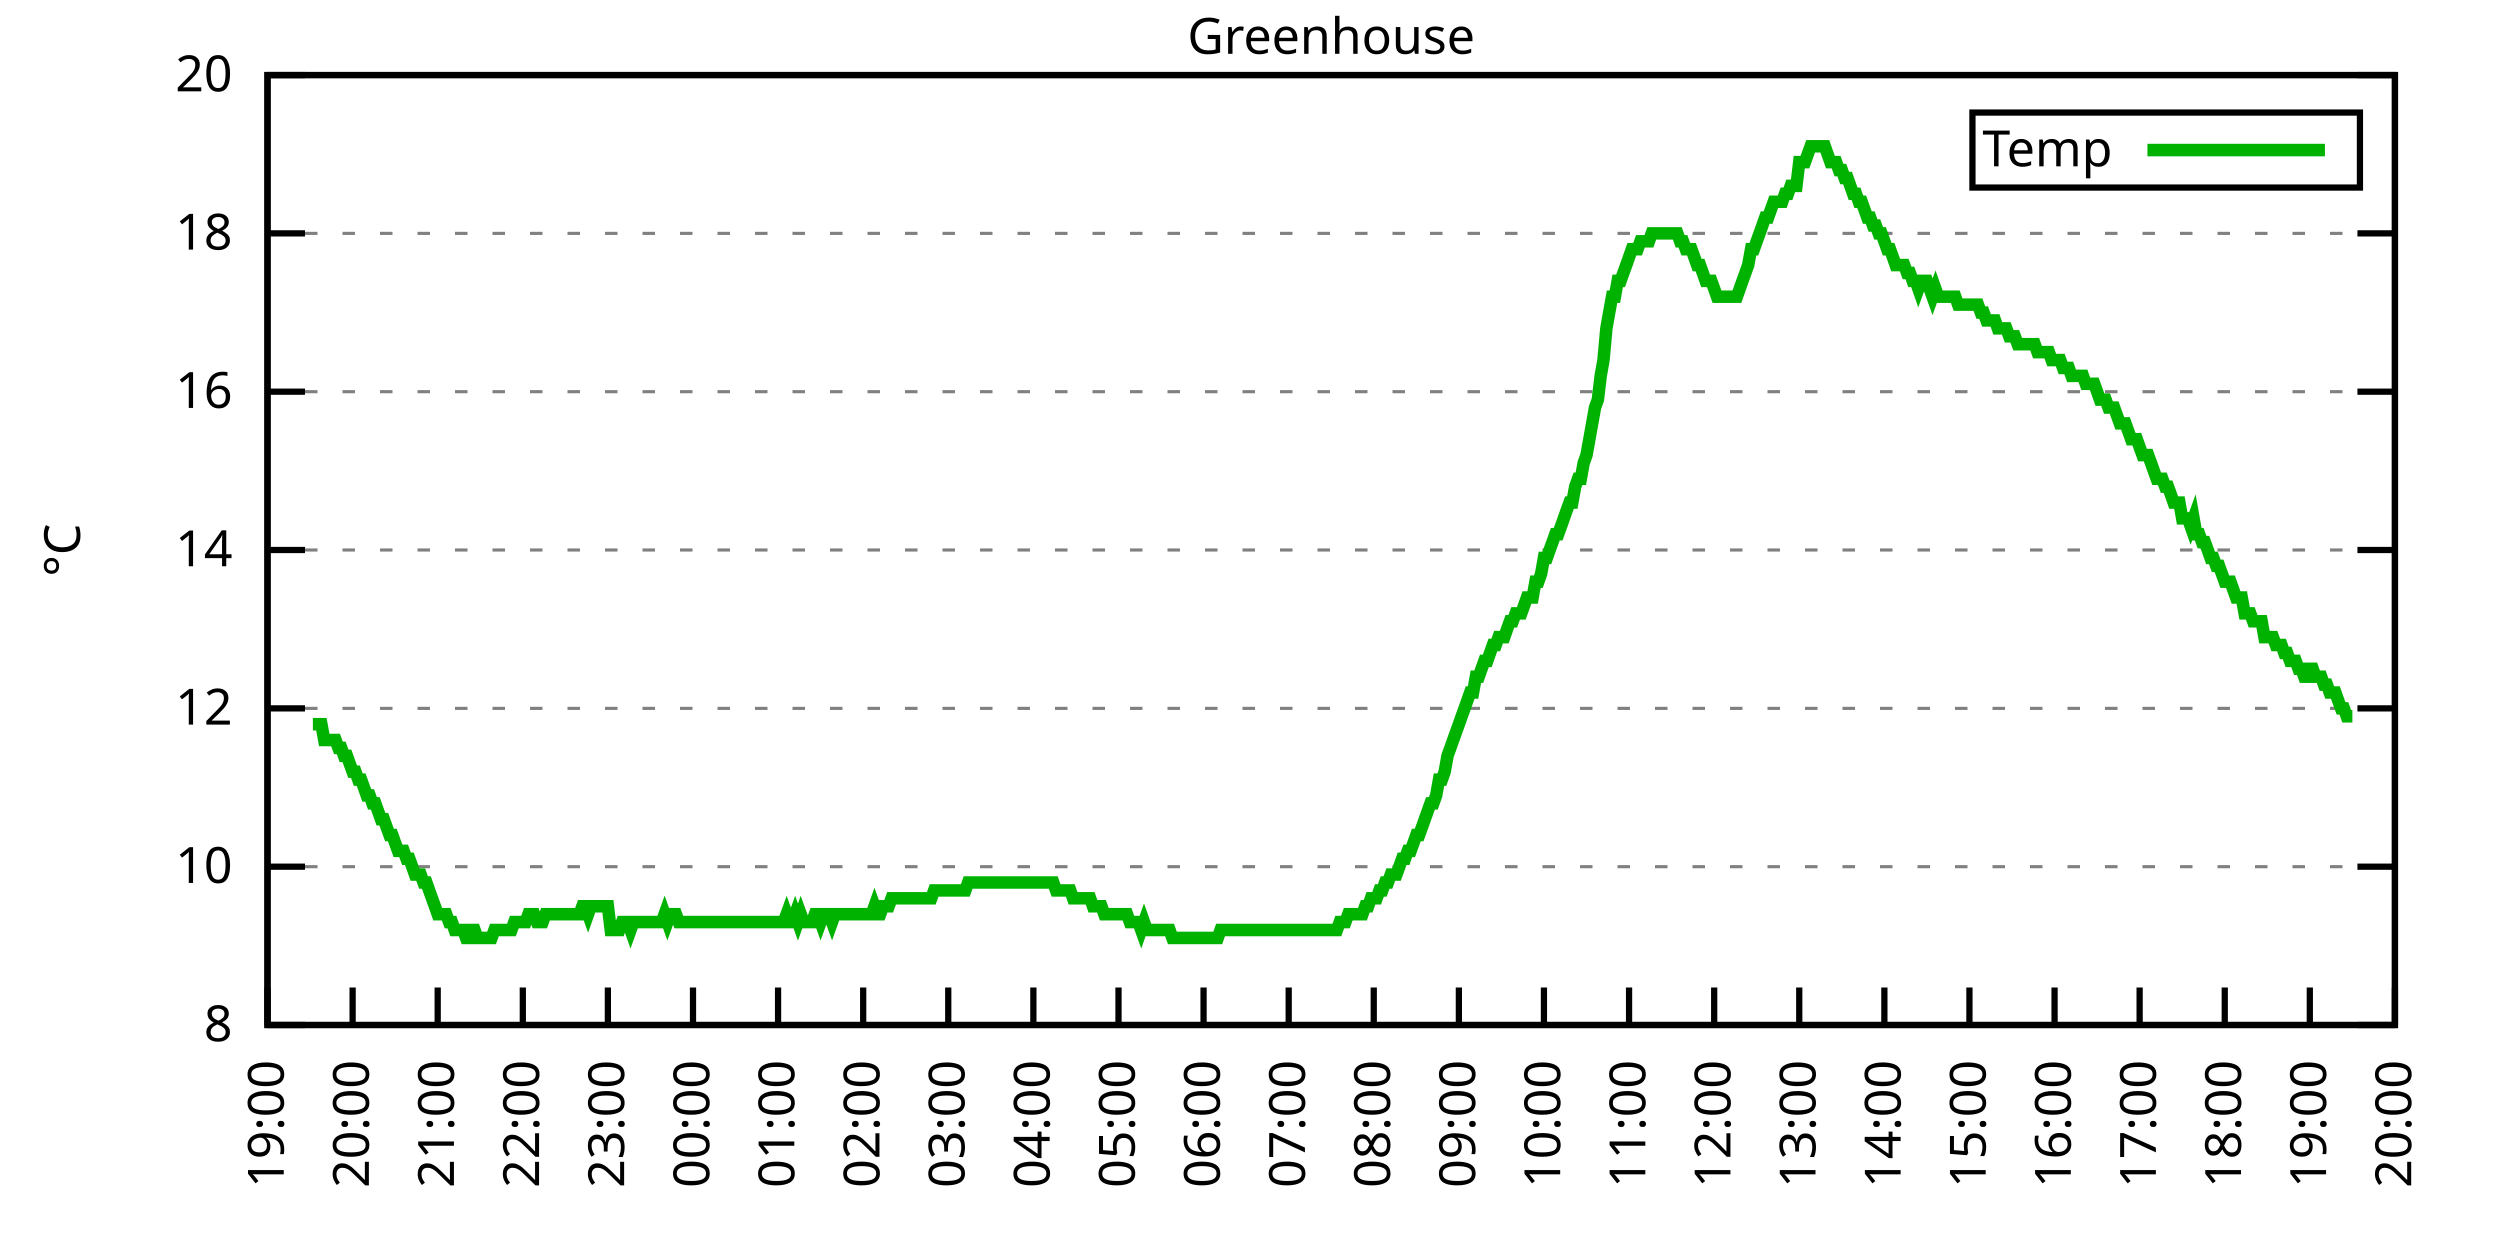
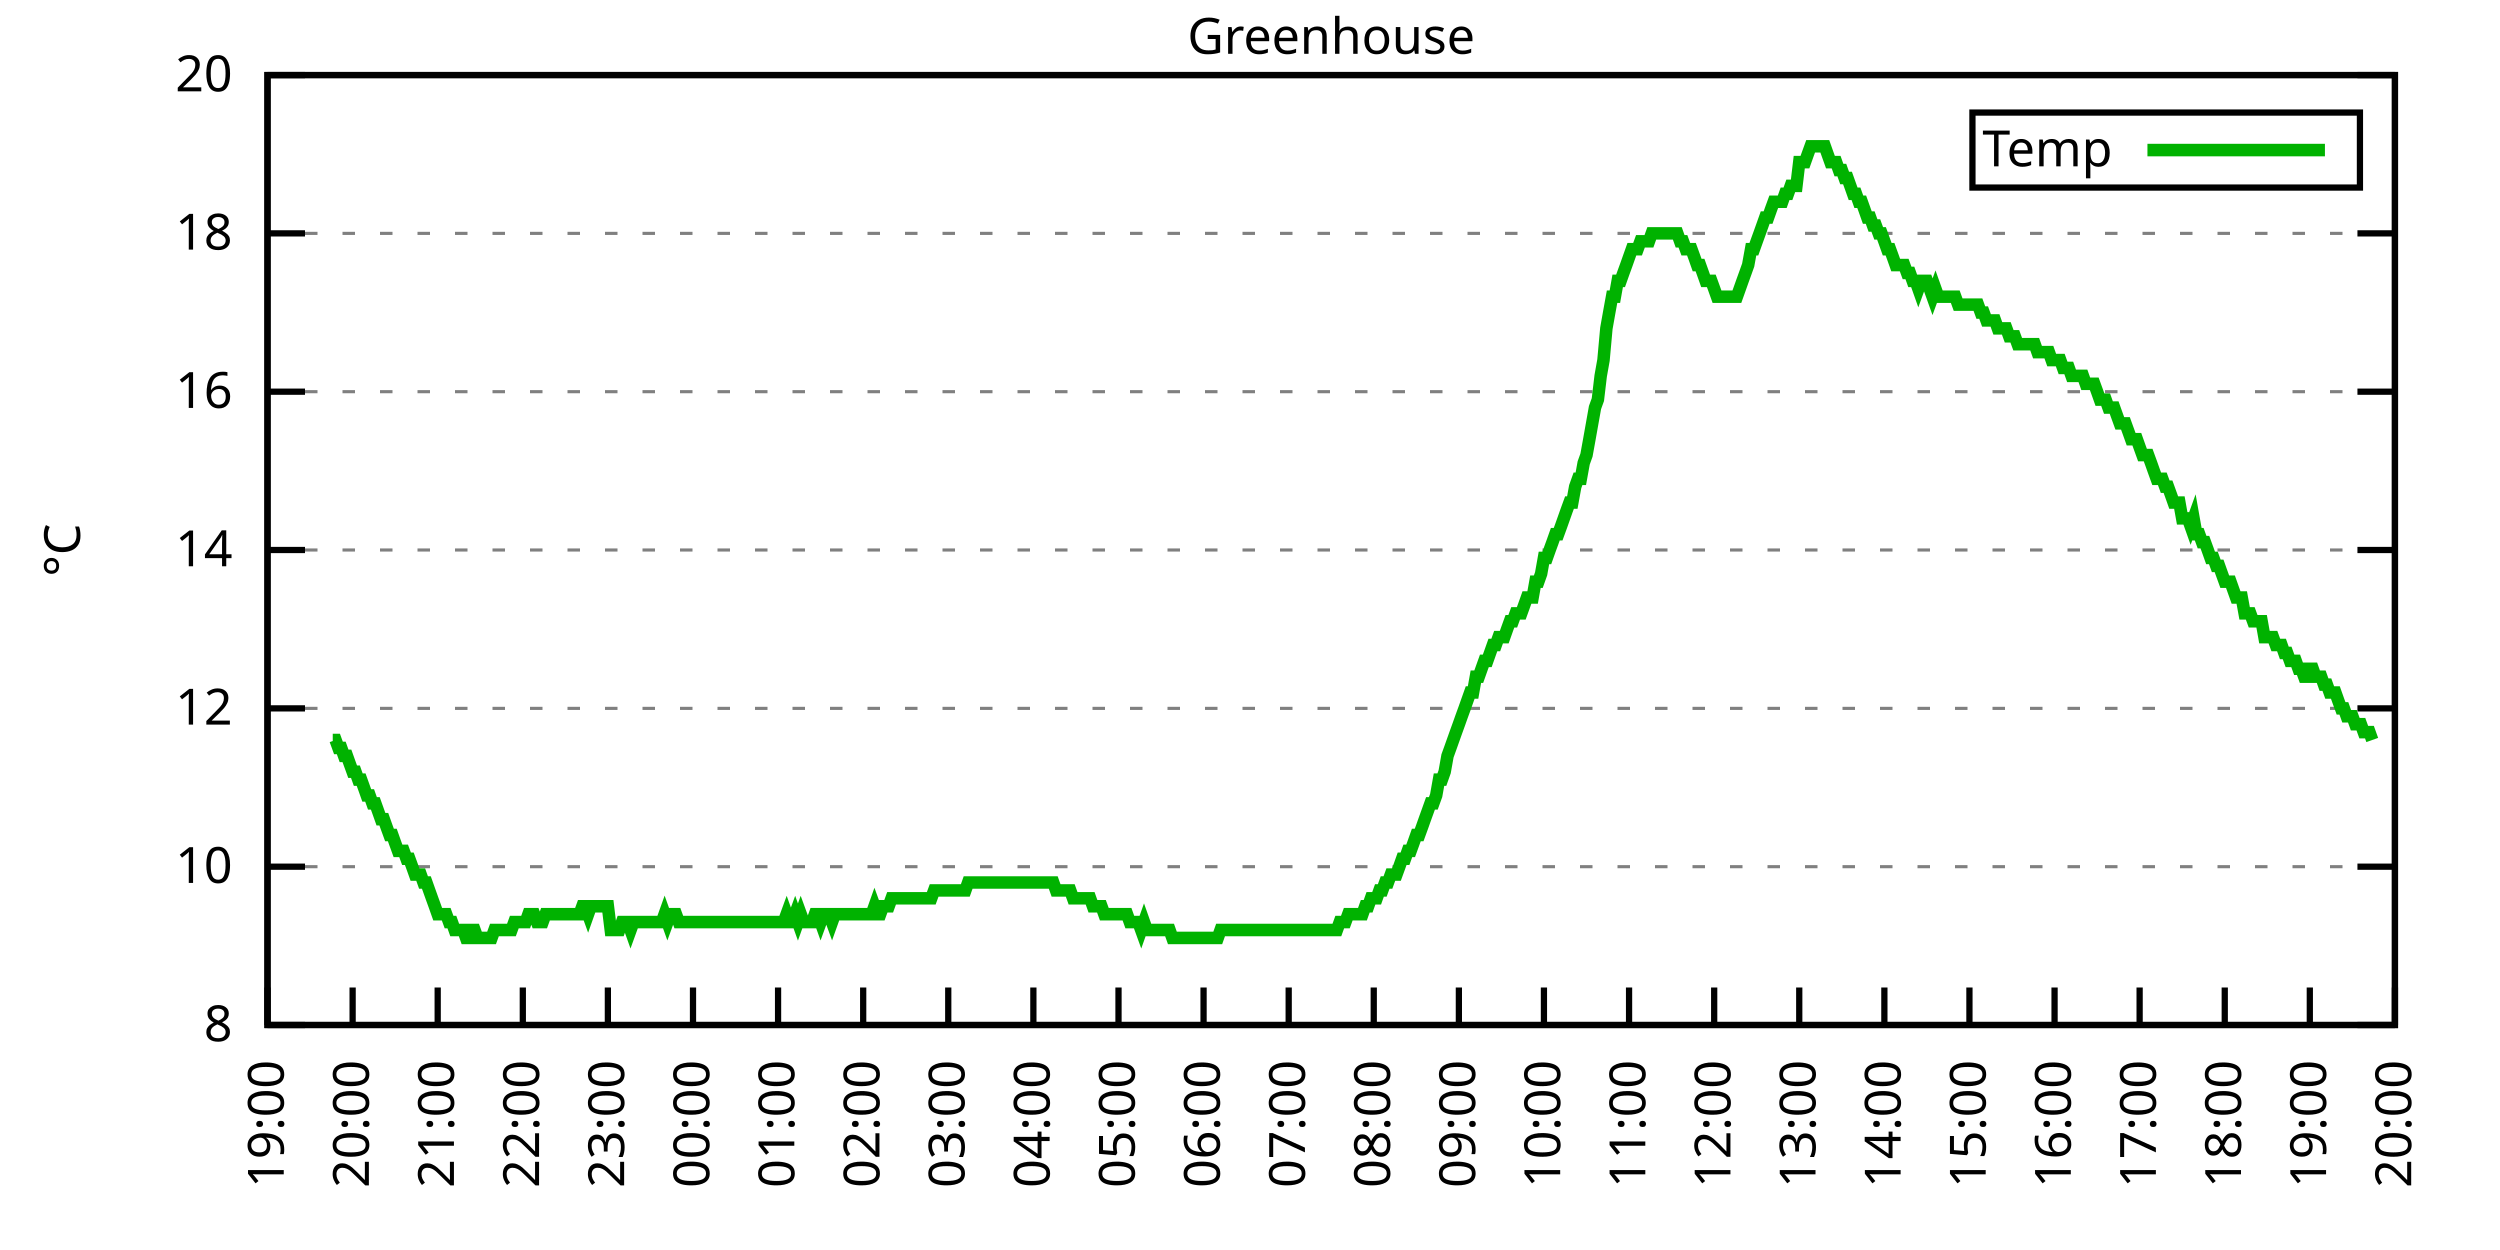
<svg xmlns="http://www.w3.org/2000/svg" xmlns:xlink="http://www.w3.org/1999/xlink" width="400" height="200" viewBox="0 0 400 200">
  <g id="gnuplot_canvas">
    <rect x="0" y="0" width="400" height="200" fill="none" />
    <defs>
      <circle id="gpDot" r="0.5" stroke-width="0.5" stroke="currentColor" />
      <path id="gpPt0" stroke-width="0.333" stroke="currentColor" d="M-1,0 h2 M0,-1 v2" />
      <path id="gpPt1" stroke-width="0.333" stroke="currentColor" d="M-1,-1 L1,1 M1,-1 L-1,1" />
      <path id="gpPt2" stroke-width="0.333" stroke="currentColor" d="M-1,0 L1,0 M0,-1 L0,1 M-1,-1 L1,1 M-1,1 L1,-1" />
      <rect id="gpPt3" stroke-width="0.333" stroke="currentColor" x="-1" y="-1" width="2" height="2" />
      <rect id="gpPt4" stroke-width="0.333" stroke="currentColor" fill="currentColor" x="-1" y="-1" width="2" height="2" />
      <circle id="gpPt5" stroke-width="0.333" stroke="currentColor" cx="0" cy="0" r="1" />
      <use xlink:href="#gpPt5" id="gpPt6" fill="currentColor" stroke="none" />
      <path id="gpPt7" stroke-width="0.333" stroke="currentColor" d="M0,-1.33 L-1.33,0.67 L1.33,0.67 z" />
      <use xlink:href="#gpPt7" id="gpPt8" fill="currentColor" stroke="none" />
      <use xlink:href="#gpPt7" id="gpPt9" stroke="currentColor" transform="rotate(180)" />
      <use xlink:href="#gpPt9" id="gpPt10" fill="currentColor" stroke="none" />
      <use xlink:href="#gpPt3" id="gpPt11" stroke="currentColor" transform="rotate(45)" />
      <use xlink:href="#gpPt11" id="gpPt12" fill="currentColor" stroke="none" />
      <path id="gpPt13" stroke-width="0.333" stroke="currentColor" d="M0,1.330 L1.265,0.411 L0.782,-1.067 L-0.782,-1.076 L-1.265,0.411 z" />
      <use xlink:href="#gpPt13" id="gpPt14" fill="currentColor" stroke="none" />
      <filter id="textbox" filterUnits="objectBoundingBox" x="0" y="0" height="1" width="1">
        <feFlood flood-color="white" flood-opacity="1" result="bgnd" />
        <feComposite in="SourceGraphic" in2="bgnd" operator="atop" />
      </filter>
      <filter id="greybox" filterUnits="objectBoundingBox" x="0" y="0" height="1" width="1">
        <feFlood flood-color="lightgrey" flood-opacity="1" result="grey" />
        <feComposite in="SourceGraphic" in2="grey" operator="atop" />
      </filter>
    </defs>
    <g fill="none" color="white" stroke="currentColor" stroke-width="1.00" stroke-linecap="butt" stroke-linejoin="miter">
</g>
    <g fill="none" color="black" stroke="currentColor" stroke-width="1.00" stroke-linecap="butt" stroke-linejoin="miter">
      <g stroke="none" shape-rendering="crispEdges">
        <polygon fill="rgb(255, 255, 255)" points="42.80,164.00 383.18,164.00 383.18,12.02 42.80,12.02 " />
      </g>
    </g>
    <g fill="none" color="black" stroke="currentColor" stroke-width="1.00" stroke-linecap="butt" stroke-linejoin="miter">
</g>
    <g fill="none" color="black" stroke="black" stroke-width="0.50" stroke-linecap="butt" stroke-linejoin="miter">
</g>
    <g fill="none" color="gray" stroke="currentColor" stroke-width="0.50" stroke-linecap="butt" stroke-linejoin="miter">
      <path stroke="gray" stroke-dasharray="2,4" class="gridline" d="M42.80,164.00 L383.19,164.00  " />
    </g>
    <g fill="none" color="gray" stroke="gray" stroke-width="1.00" stroke-linecap="butt" stroke-linejoin="miter">
</g>
    <g fill="none" color="black" stroke="currentColor" stroke-width="1.00" stroke-linecap="butt" stroke-linejoin="miter">
      <path stroke="black" d="M42.80,164.00 L48.80,164.00 M383.19,164.00 L377.19,164.00  " />
      <g transform="translate(37.20,166.60)" stroke="none" fill="black" font-family="Sans" font-size="8.00" text-anchor="end">
        <text>
          <tspan font-family="Sans"> 8</tspan>
        </text>
      </g>
    </g>
    <g fill="none" color="black" stroke="currentColor" stroke-width="1.00" stroke-linecap="butt" stroke-linejoin="miter">
</g>
    <g fill="none" color="black" stroke="black" stroke-width="0.50" stroke-linecap="butt" stroke-linejoin="miter">
</g>
    <g fill="none" color="gray" stroke="currentColor" stroke-width="0.50" stroke-linecap="butt" stroke-linejoin="miter">
      <path stroke="gray" stroke-dasharray="2,4" class="gridline" d="M42.80,138.67 L383.19,138.67  " />
    </g>
    <g fill="none" color="gray" stroke="gray" stroke-width="1.00" stroke-linecap="butt" stroke-linejoin="miter">
</g>
    <g fill="none" color="black" stroke="currentColor" stroke-width="1.00" stroke-linecap="butt" stroke-linejoin="miter">
      <path stroke="black" d="M42.80,138.67 L48.80,138.67 M383.19,138.67 L377.19,138.67  " />
      <g transform="translate(37.20,141.27)" stroke="none" fill="black" font-family="Sans" font-size="8.00" text-anchor="end">
        <text>
          <tspan font-family="Sans"> 10</tspan>
        </text>
      </g>
    </g>
    <g fill="none" color="black" stroke="currentColor" stroke-width="1.00" stroke-linecap="butt" stroke-linejoin="miter">
</g>
    <g fill="none" color="black" stroke="black" stroke-width="0.50" stroke-linecap="butt" stroke-linejoin="miter">
</g>
    <g fill="none" color="gray" stroke="currentColor" stroke-width="0.50" stroke-linecap="butt" stroke-linejoin="miter">
      <path stroke="gray" stroke-dasharray="2,4" class="gridline" d="M42.80,113.34 L383.19,113.34  " />
    </g>
    <g fill="none" color="gray" stroke="gray" stroke-width="1.00" stroke-linecap="butt" stroke-linejoin="miter">
</g>
    <g fill="none" color="black" stroke="currentColor" stroke-width="1.00" stroke-linecap="butt" stroke-linejoin="miter">
      <path stroke="black" d="M42.80,113.34 L48.80,113.34 M383.19,113.34 L377.19,113.34  " />
      <g transform="translate(37.20,115.94)" stroke="none" fill="black" font-family="Sans" font-size="8.00" text-anchor="end">
        <text>
          <tspan font-family="Sans"> 12</tspan>
        </text>
      </g>
    </g>
    <g fill="none" color="black" stroke="currentColor" stroke-width="1.00" stroke-linecap="butt" stroke-linejoin="miter">
</g>
    <g fill="none" color="black" stroke="black" stroke-width="0.50" stroke-linecap="butt" stroke-linejoin="miter">
</g>
    <g fill="none" color="gray" stroke="currentColor" stroke-width="0.50" stroke-linecap="butt" stroke-linejoin="miter">
      <path stroke="gray" stroke-dasharray="2,4" class="gridline" d="M42.80,88.00 L383.19,88.00  " />
    </g>
    <g fill="none" color="gray" stroke="gray" stroke-width="1.00" stroke-linecap="butt" stroke-linejoin="miter">
</g>
    <g fill="none" color="black" stroke="currentColor" stroke-width="1.00" stroke-linecap="butt" stroke-linejoin="miter">
      <path stroke="black" d="M42.80,88.00 L48.80,88.00 M383.19,88.00 L377.19,88.00  " />
      <g transform="translate(37.20,90.60)" stroke="none" fill="black" font-family="Sans" font-size="8.00" text-anchor="end">
        <text>
          <tspan font-family="Sans"> 14</tspan>
        </text>
      </g>
    </g>
    <g fill="none" color="black" stroke="currentColor" stroke-width="1.00" stroke-linecap="butt" stroke-linejoin="miter">
</g>
    <g fill="none" color="black" stroke="black" stroke-width="0.50" stroke-linecap="butt" stroke-linejoin="miter">
</g>
    <g fill="none" color="gray" stroke="currentColor" stroke-width="0.50" stroke-linecap="butt" stroke-linejoin="miter">
      <path stroke="gray" stroke-dasharray="2,4" class="gridline" d="M42.80,62.67 L383.19,62.67  " />
    </g>
    <g fill="none" color="gray" stroke="gray" stroke-width="1.00" stroke-linecap="butt" stroke-linejoin="miter">
</g>
    <g fill="none" color="black" stroke="currentColor" stroke-width="1.00" stroke-linecap="butt" stroke-linejoin="miter">
      <path stroke="black" d="M42.80,62.67 L48.80,62.67 M383.19,62.67 L377.19,62.67  " />
      <g transform="translate(37.20,65.27)" stroke="none" fill="black" font-family="Sans" font-size="8.00" text-anchor="end">
        <text>
          <tspan font-family="Sans"> 16</tspan>
        </text>
      </g>
    </g>
    <g fill="none" color="black" stroke="currentColor" stroke-width="1.00" stroke-linecap="butt" stroke-linejoin="miter">
</g>
    <g fill="none" color="black" stroke="black" stroke-width="0.50" stroke-linecap="butt" stroke-linejoin="miter">
</g>
    <g fill="none" color="gray" stroke="currentColor" stroke-width="0.50" stroke-linecap="butt" stroke-linejoin="miter">
      <path stroke="gray" stroke-dasharray="2,4" class="gridline" d="M42.80,37.34 L383.19,37.34  " />
    </g>
    <g fill="none" color="gray" stroke="gray" stroke-width="1.00" stroke-linecap="butt" stroke-linejoin="miter">
</g>
    <g fill="none" color="black" stroke="currentColor" stroke-width="1.00" stroke-linecap="butt" stroke-linejoin="miter">
      <path stroke="black" d="M42.80,37.34 L48.80,37.34 M383.19,37.34 L377.19,37.34  " />
      <g transform="translate(37.20,39.94)" stroke="none" fill="black" font-family="Sans" font-size="8.00" text-anchor="end">
        <text>
          <tspan font-family="Sans"> 18</tspan>
        </text>
      </g>
    </g>
    <g fill="none" color="black" stroke="currentColor" stroke-width="1.00" stroke-linecap="butt" stroke-linejoin="miter">
</g>
    <g fill="none" color="black" stroke="black" stroke-width="0.50" stroke-linecap="butt" stroke-linejoin="miter">
</g>
    <g fill="none" color="gray" stroke="currentColor" stroke-width="0.50" stroke-linecap="butt" stroke-linejoin="miter">
      <path stroke="gray" stroke-dasharray="2,4" class="gridline" d="M42.80,12.01 L383.19,12.01  " />
    </g>
    <g fill="none" color="gray" stroke="gray" stroke-width="1.00" stroke-linecap="butt" stroke-linejoin="miter">
</g>
    <g fill="none" color="black" stroke="currentColor" stroke-width="1.00" stroke-linecap="butt" stroke-linejoin="miter">
      <path stroke="black" d="M42.80,12.01 L48.80,12.01 M383.19,12.01 L377.19,12.01  " />
      <g transform="translate(37.20,14.61)" stroke="none" fill="black" font-family="Sans" font-size="8.00" text-anchor="end">
        <text>
          <tspan font-family="Sans"> 20</tspan>
        </text>
      </g>
    </g>
    <g fill="none" color="black" stroke="currentColor" stroke-width="1.00" stroke-linecap="butt" stroke-linejoin="miter">
      <path stroke="black" d="M42.80,164.00 L42.80,158.00  " />
      <g transform="translate(45.40,169.60) rotate(270.00)" stroke="none" fill="black" font-family="Sans" font-size="8.00" text-anchor="end">
        <text>
          <tspan font-family="Sans">19:00</tspan>
        </text>
      </g>
    </g>
    <g fill="none" color="black" stroke="currentColor" stroke-width="1.00" stroke-linecap="butt" stroke-linejoin="miter">
      <path stroke="black" d="M56.42,164.00 L56.42,158.00  " />
      <g transform="translate(59.02,169.60) rotate(270.00)" stroke="none" fill="black" font-family="Sans" font-size="8.00" text-anchor="end">
        <text>
          <tspan font-family="Sans">20:00</tspan>
        </text>
      </g>
    </g>
    <g fill="none" color="black" stroke="currentColor" stroke-width="1.00" stroke-linecap="butt" stroke-linejoin="miter">
      <path stroke="black" d="M70.03,164.00 L70.03,158.00  " />
      <g transform="translate(72.63,169.60) rotate(270.00)" stroke="none" fill="black" font-family="Sans" font-size="8.00" text-anchor="end">
        <text>
          <tspan font-family="Sans">21:00</tspan>
        </text>
      </g>
    </g>
    <g fill="none" color="black" stroke="currentColor" stroke-width="1.00" stroke-linecap="butt" stroke-linejoin="miter">
      <path stroke="black" d="M83.65,164.00 L83.65,158.00  " />
      <g transform="translate(86.25,169.60) rotate(270.00)" stroke="none" fill="black" font-family="Sans" font-size="8.00" text-anchor="end">
        <text>
          <tspan font-family="Sans">22:00</tspan>
        </text>
      </g>
    </g>
    <g fill="none" color="black" stroke="currentColor" stroke-width="1.00" stroke-linecap="butt" stroke-linejoin="miter">
      <path stroke="black" d="M97.26,164.00 L97.26,158.00  " />
      <g transform="translate(99.86,169.60) rotate(270.00)" stroke="none" fill="black" font-family="Sans" font-size="8.00" text-anchor="end">
        <text>
          <tspan font-family="Sans">23:00</tspan>
        </text>
      </g>
    </g>
    <g fill="none" color="black" stroke="currentColor" stroke-width="1.00" stroke-linecap="butt" stroke-linejoin="miter">
      <path stroke="black" d="M110.88,164.00 L110.88,158.00  " />
      <g transform="translate(113.48,169.60) rotate(270.00)" stroke="none" fill="black" font-family="Sans" font-size="8.00" text-anchor="end">
        <text>
          <tspan font-family="Sans">00:00</tspan>
        </text>
      </g>
    </g>
    <g fill="none" color="black" stroke="currentColor" stroke-width="1.00" stroke-linecap="butt" stroke-linejoin="miter">
      <path stroke="black" d="M124.49,164.00 L124.49,158.00  " />
      <g transform="translate(127.09,169.60) rotate(270.00)" stroke="none" fill="black" font-family="Sans" font-size="8.00" text-anchor="end">
        <text>
          <tspan font-family="Sans">01:00</tspan>
        </text>
      </g>
    </g>
    <g fill="none" color="black" stroke="currentColor" stroke-width="1.00" stroke-linecap="butt" stroke-linejoin="miter">
      <path stroke="black" d="M138.11,164.00 L138.11,158.00  " />
      <g transform="translate(140.71,169.60) rotate(270.00)" stroke="none" fill="black" font-family="Sans" font-size="8.00" text-anchor="end">
        <text>
          <tspan font-family="Sans">02:00</tspan>
        </text>
      </g>
    </g>
    <g fill="none" color="black" stroke="currentColor" stroke-width="1.00" stroke-linecap="butt" stroke-linejoin="miter">
      <path stroke="black" d="M151.72,164.00 L151.72,158.00  " />
      <g transform="translate(154.32,169.60) rotate(270.00)" stroke="none" fill="black" font-family="Sans" font-size="8.00" text-anchor="end">
        <text>
          <tspan font-family="Sans">03:00</tspan>
        </text>
      </g>
    </g>
    <g fill="none" color="black" stroke="currentColor" stroke-width="1.00" stroke-linecap="butt" stroke-linejoin="miter">
      <path stroke="black" d="M165.34,164.00 L165.34,158.00  " />
      <g transform="translate(167.94,169.60) rotate(270.00)" stroke="none" fill="black" font-family="Sans" font-size="8.00" text-anchor="end">
        <text>
          <tspan font-family="Sans">04:00</tspan>
        </text>
      </g>
    </g>
    <g fill="none" color="black" stroke="currentColor" stroke-width="1.00" stroke-linecap="butt" stroke-linejoin="miter">
      <path stroke="black" d="M178.96,164.00 L178.96,158.00  " />
      <g transform="translate(181.56,169.60) rotate(270.00)" stroke="none" fill="black" font-family="Sans" font-size="8.00" text-anchor="end">
        <text>
          <tspan font-family="Sans">05:00</tspan>
        </text>
      </g>
    </g>
    <g fill="none" color="black" stroke="currentColor" stroke-width="1.00" stroke-linecap="butt" stroke-linejoin="miter">
      <path stroke="black" d="M192.57,164.00 L192.57,158.00  " />
      <g transform="translate(195.17,169.60) rotate(270.00)" stroke="none" fill="black" font-family="Sans" font-size="8.00" text-anchor="end">
        <text>
          <tspan font-family="Sans">06:00</tspan>
        </text>
      </g>
    </g>
    <g fill="none" color="black" stroke="currentColor" stroke-width="1.00" stroke-linecap="butt" stroke-linejoin="miter">
      <path stroke="black" d="M206.19,164.00 L206.19,158.00  " />
      <g transform="translate(208.79,169.60) rotate(270.00)" stroke="none" fill="black" font-family="Sans" font-size="8.00" text-anchor="end">
        <text>
          <tspan font-family="Sans">07:00</tspan>
        </text>
      </g>
    </g>
    <g fill="none" color="black" stroke="currentColor" stroke-width="1.00" stroke-linecap="butt" stroke-linejoin="miter">
      <path stroke="black" d="M219.80,164.00 L219.80,158.00  " />
      <g transform="translate(222.40,169.60) rotate(270.00)" stroke="none" fill="black" font-family="Sans" font-size="8.00" text-anchor="end">
        <text>
          <tspan font-family="Sans">08:00</tspan>
        </text>
      </g>
    </g>
    <g fill="none" color="black" stroke="currentColor" stroke-width="1.00" stroke-linecap="butt" stroke-linejoin="miter">
      <path stroke="black" d="M233.42,164.00 L233.42,158.00  " />
      <g transform="translate(236.02,169.60) rotate(270.00)" stroke="none" fill="black" font-family="Sans" font-size="8.00" text-anchor="end">
        <text>
          <tspan font-family="Sans">09:00</tspan>
        </text>
      </g>
    </g>
    <g fill="none" color="black" stroke="currentColor" stroke-width="1.00" stroke-linecap="butt" stroke-linejoin="miter">
      <path stroke="black" d="M247.03,164.00 L247.03,158.00  " />
      <g transform="translate(249.63,169.60) rotate(270.00)" stroke="none" fill="black" font-family="Sans" font-size="8.00" text-anchor="end">
        <text>
          <tspan font-family="Sans">10:00</tspan>
        </text>
      </g>
    </g>
    <g fill="none" color="black" stroke="currentColor" stroke-width="1.00" stroke-linecap="butt" stroke-linejoin="miter">
      <path stroke="black" d="M260.65,164.00 L260.65,158.00  " />
      <g transform="translate(263.25,169.60) rotate(270.00)" stroke="none" fill="black" font-family="Sans" font-size="8.00" text-anchor="end">
        <text>
          <tspan font-family="Sans">11:00</tspan>
        </text>
      </g>
    </g>
    <g fill="none" color="black" stroke="currentColor" stroke-width="1.00" stroke-linecap="butt" stroke-linejoin="miter">
      <path stroke="black" d="M274.27,164.00 L274.27,158.00  " />
      <g transform="translate(276.87,169.60) rotate(270.00)" stroke="none" fill="black" font-family="Sans" font-size="8.00" text-anchor="end">
        <text>
          <tspan font-family="Sans">12:00</tspan>
        </text>
      </g>
    </g>
    <g fill="none" color="black" stroke="currentColor" stroke-width="1.00" stroke-linecap="butt" stroke-linejoin="miter">
      <path stroke="black" d="M287.88,164.00 L287.88,158.00  " />
      <g transform="translate(290.48,169.60) rotate(270.00)" stroke="none" fill="black" font-family="Sans" font-size="8.00" text-anchor="end">
        <text>
          <tspan font-family="Sans">13:00</tspan>
        </text>
      </g>
    </g>
    <g fill="none" color="black" stroke="currentColor" stroke-width="1.00" stroke-linecap="butt" stroke-linejoin="miter">
      <path stroke="black" d="M301.50,164.00 L301.50,158.00  " />
      <g transform="translate(304.10,169.60) rotate(270.00)" stroke="none" fill="black" font-family="Sans" font-size="8.00" text-anchor="end">
        <text>
          <tspan font-family="Sans">14:00</tspan>
        </text>
      </g>
    </g>
    <g fill="none" color="black" stroke="currentColor" stroke-width="1.00" stroke-linecap="butt" stroke-linejoin="miter">
      <path stroke="black" d="M315.11,164.00 L315.11,158.00  " />
      <g transform="translate(317.71,169.60) rotate(270.00)" stroke="none" fill="black" font-family="Sans" font-size="8.00" text-anchor="end">
        <text>
          <tspan font-family="Sans">15:00</tspan>
        </text>
      </g>
    </g>
    <g fill="none" color="black" stroke="currentColor" stroke-width="1.00" stroke-linecap="butt" stroke-linejoin="miter">
      <path stroke="black" d="M328.73,164.00 L328.73,158.00  " />
      <g transform="translate(331.33,169.60) rotate(270.00)" stroke="none" fill="black" font-family="Sans" font-size="8.00" text-anchor="end">
        <text>
          <tspan font-family="Sans">16:00</tspan>
        </text>
      </g>
    </g>
    <g fill="none" color="black" stroke="currentColor" stroke-width="1.00" stroke-linecap="butt" stroke-linejoin="miter">
      <path stroke="black" d="M342.34,164.00 L342.34,158.00  " />
      <g transform="translate(344.94,169.60) rotate(270.00)" stroke="none" fill="black" font-family="Sans" font-size="8.00" text-anchor="end">
        <text>
          <tspan font-family="Sans">17:00</tspan>
        </text>
      </g>
    </g>
    <g fill="none" color="black" stroke="currentColor" stroke-width="1.00" stroke-linecap="butt" stroke-linejoin="miter">
      <path stroke="black" d="M355.96,164.00 L355.96,158.00  " />
      <g transform="translate(358.56,169.60) rotate(270.00)" stroke="none" fill="black" font-family="Sans" font-size="8.00" text-anchor="end">
        <text>
          <tspan font-family="Sans">18:00</tspan>
        </text>
      </g>
    </g>
    <g fill="none" color="black" stroke="currentColor" stroke-width="1.00" stroke-linecap="butt" stroke-linejoin="miter">
      <path stroke="black" d="M369.57,164.00 L369.57,158.00  " />
      <g transform="translate(372.17,169.60) rotate(270.00)" stroke="none" fill="black" font-family="Sans" font-size="8.00" text-anchor="end">
        <text>
          <tspan font-family="Sans">19:00</tspan>
        </text>
      </g>
    </g>
    <g fill="none" color="black" stroke="currentColor" stroke-width="1.00" stroke-linecap="butt" stroke-linejoin="miter">
      <path stroke="black" d="M383.19,164.00 L383.19,158.00  " />
      <g transform="translate(385.79,169.60) rotate(270.00)" stroke="none" fill="black" font-family="Sans" font-size="8.00" text-anchor="end">
        <text>
          <tspan font-family="Sans">20:00</tspan>
        </text>
      </g>
    </g>
    <g fill="none" color="black" stroke="currentColor" stroke-width="1.00" stroke-linecap="butt" stroke-linejoin="miter">
</g>
    <g fill="none" color="black" stroke="currentColor" stroke-width="1.00" stroke-linecap="butt" stroke-linejoin="miter">
      <path stroke="black" d="M42.80,12.01 L42.80,164.00 L383.19,164.00 L383.19,12.01 L42.80,12.01 Z  " />
    </g>
    <g fill="none" color="black" stroke="currentColor" stroke-width="1.00" stroke-linecap="butt" stroke-linejoin="miter">
</g>
    <g fill="none" color="black" stroke="currentColor" stroke-width="1.00" stroke-linecap="butt" stroke-linejoin="miter">
      <path stroke="black" d="M315.59,30.01 L315.59,18.01 L377.59,18.01 L377.59,30.01 L315.59,30.01 Z  " />
    </g>
    <g id="Greenhouse_plot_1">
      <g fill="none" color="white" stroke="black" stroke-width="2.00" stroke-linecap="butt" stroke-linejoin="miter">
</g>
      <g fill="none" color="black" stroke="currentColor" stroke-width="2.00" stroke-linecap="butt" stroke-linejoin="miter">
        <g transform="translate(337.99,26.61)" stroke="none" fill="black" font-family="Sans" font-size="8.00" text-anchor="end">
          <text>
            <tspan font-family="Sans">Temp</tspan>
          </text>
        </g>
      </g>
      <g fill="none" color="black" stroke="currentColor" stroke-width="2.00" stroke-linecap="butt" stroke-linejoin="miter">
-         <path stroke="rgb(  0, 178,   0)" d="M343.59,24.01 L371.99,24.01 M50.06,115.87 L50.52,115.87 L50.97,115.87 L51.42,115.87 L51.88,118.40 L52.33,118.40   L52.78,118.40 L53.24,118.40 L53.69,118.40 L54.15,119.67 L54.60,119.67 L55.05,120.94 L55.51,120.94 L55.96,122.20   L56.42,123.47 L56.87,123.47 L57.32,124.74 L57.78,124.74 L58.23,126.00 L58.68,127.27 L59.14,127.27 L59.59,128.54   L60.05,128.54 L60.50,129.80 L60.95,131.07 L61.41,131.07 L61.86,132.34 L62.32,133.60 L62.77,133.60 L63.22,134.87   L63.68,136.14 L64.13,136.14 L64.58,136.14 L65.04,137.40 L65.49,137.40 L65.95,138.67 L66.40,139.93 L66.85,139.93   L67.31,139.93 L67.76,141.20 L68.22,141.20 L68.67,142.47 L69.12,143.73 L69.58,145.00 L70.03,146.27 L70.49,146.27   L70.94,146.27 L71.39,146.27 L71.85,147.53 L72.30,147.53 L72.75,148.80 L73.21,148.80 L73.66,148.80 L74.12,148.80   L74.57,150.07 L75.02,150.07 L75.48,148.80 L75.93,148.80 L76.39,150.07 L76.84,150.07 L77.29,150.07 L77.75,150.07   L78.20,150.07 L78.65,150.07 L79.11,148.80 L79.56,148.80 L80.02,148.80 L80.47,148.80 L80.92,148.80 L81.38,148.80   L81.83,148.80 L82.29,147.53 L82.74,147.53 L83.19,147.53 L83.65,147.53 L84.10,147.53 L84.55,146.27 L85.01,146.27   L85.46,146.27 L85.92,147.53 L86.37,147.53 L86.82,147.53 L87.28,146.27 L87.73,146.27 L88.19,146.27 L88.64,146.27   L89.09,146.27 L89.55,146.27 L90.00,146.27 L90.45,146.27 L90.91,146.27 L91.36,146.27 L91.82,146.27 L92.27,146.27   L92.72,146.27 L93.18,145.00 L93.63,145.00 L94.09,146.27 L94.54,145.00 L94.99,145.00 L95.45,145.00 L95.90,145.00   L96.35,145.00 L96.81,145.00 L97.26,145.00 L97.72,148.80 L98.17,148.80 L98.62,148.80 L99.08,148.80 L99.53,147.53   L99.99,147.53 L100.44,147.53 L100.89,148.80 L101.35,147.53 L101.80,147.53 L102.25,147.53 L102.71,147.53 L103.16,147.53   L103.62,147.53 L104.07,147.53 L104.52,147.53 L104.98,147.53 L105.43,147.53 L105.89,147.53 L106.34,146.27 L106.79,147.53   L107.25,146.27 L107.70,146.27 L108.15,146.27 L108.61,147.53 L109.06,147.53 L109.52,147.53 L109.97,147.53 L110.42,147.53   L110.88,147.53 L111.33,147.53 L111.79,147.53 L112.24,147.53 L112.69,147.53 L113.15,147.53 L113.60,147.53 L114.05,147.53   L114.51,147.53 L114.96,147.53 L115.42,147.53 L115.87,147.53 L116.32,147.53 L116.78,147.53 L117.23,147.53 L117.69,147.53   L118.14,147.53 L118.59,147.53 L119.05,147.53 L119.50,147.53 L119.96,147.53 L120.41,147.53 L120.86,147.53 L121.32,147.53   L121.77,147.53 L122.22,147.53 L122.68,147.53 L123.13,147.53 L123.59,147.53 L124.04,147.53 L124.49,147.53 L124.95,147.53   L125.40,147.53 L125.86,146.27 L126.31,147.53 L126.76,147.53 L127.22,146.27 L127.67,147.53 L128.12,146.27 L128.58,147.53   L129.03,147.53 L129.49,147.53 L129.94,147.53 L130.39,146.27 L130.85,146.27 L131.30,147.53 L131.76,146.27 L132.21,146.27   L132.66,146.27 L133.12,147.53 L133.57,146.27 L134.02,146.27 L134.48,146.27 L134.93,146.27 L135.39,146.27 L135.84,146.27   L136.29,146.27 L136.75,146.27 L137.20,146.27 L137.66,146.27 L138.11,146.27 L138.56,146.27 L139.02,146.27 L139.47,146.27   L139.92,145.00 L140.38,146.27 L140.83,146.27 L141.29,145.00 L141.74,145.00 L142.19,145.00 L142.65,143.73 L143.10,143.73   L143.56,143.73 L144.01,143.73 L144.46,143.73 L144.92,143.73 L145.37,143.73 L145.82,143.73 L146.28,143.73 L146.73,143.73   L147.19,143.73 L147.64,143.73 L148.09,143.73 L148.55,143.73 L149.00,143.73 L149.46,142.47 L149.91,142.47 L150.36,142.47   L150.82,142.47 L151.27,142.47 L151.72,142.47 L152.18,142.47 L152.63,142.47 L153.09,142.47 L153.54,142.47 L153.99,142.47   L154.45,142.47 L154.90,141.20 L155.36,141.20 L155.81,141.20 L156.26,141.20 L156.72,141.20 L157.17,141.20 L157.62,141.20   L158.08,141.20 L158.53,141.20 L158.99,141.20 L159.44,141.20 L159.89,141.20 L160.35,141.20 L160.80,141.20 L161.26,141.20   L161.71,141.20 L162.16,141.20 L162.62,141.20 L163.07,141.20 L163.52,141.20 L163.98,141.20 L164.43,141.20 L164.89,141.20   L165.34,141.20 L165.79,141.20 L166.25,141.20 L166.70,141.20 L167.16,141.20 L167.61,141.20 L168.06,141.20 L168.52,141.20   L168.97,142.47 L169.43,142.47 L169.88,142.47 L170.33,142.47 L170.79,142.47 L171.24,142.47 L171.69,143.73 L172.15,143.73   L172.60,143.73 L173.06,143.73 L173.51,143.73 L173.96,143.73 L174.42,143.73 L174.87,145.00 L175.33,145.00 L175.78,145.00   L176.23,145.00 L176.69,146.27 L177.14,146.27 L177.59,146.27 L178.05,146.27 L178.50,146.27 L178.96,146.27 L179.41,146.27   L179.86,146.27 L180.32,146.27 L180.77,147.53 L181.23,147.53 L181.68,147.53 L182.13,147.53 L182.59,148.80 L183.04,147.53   L183.49,148.80 L183.95,148.80 L184.40,148.80 L184.86,148.80 L185.31,148.80 L185.76,148.80 L186.22,148.80 L186.67,148.80   L187.13,148.80 L187.58,150.07 L188.03,150.07 L188.49,150.07 L188.94,150.07 L189.39,150.07 L189.85,150.07 L190.30,150.07   L190.76,150.07 L191.21,150.07 L191.66,150.07 L192.12,150.07 L192.57,150.07 L193.03,150.07 L193.48,150.07 L193.93,150.07   L194.39,150.07 L194.84,150.07 L195.29,148.80 L195.75,148.80 L196.20,148.80 L196.66,148.80 L197.11,148.80 L197.56,148.80   L198.02,148.80 L198.47,148.80 L198.93,148.80 L199.38,148.80 L199.83,148.80 L200.29,148.80 L200.74,148.80 L201.19,148.80   L201.65,148.80 L202.10,148.80 L202.56,148.80 L203.01,148.80 L203.46,148.80 L203.92,148.80 L204.37,148.80 L204.83,148.80   L205.28,148.80 L205.73,148.80 L206.19,148.80 L206.64,148.80 L207.09,148.80 L207.55,148.80 L208.00,148.80 L208.46,148.80   L208.91,148.80 L209.36,148.80 L209.82,148.80 L210.27,148.80 L210.73,148.80 L211.18,148.80 L211.63,148.80 L212.09,148.80   L212.54,148.80 L213.00,148.80 L213.45,148.80 L213.90,148.80 L214.36,147.53 L214.81,147.53 L215.26,147.53 L215.72,146.27   L216.17,146.27 L216.63,146.27 L217.08,146.27 L217.53,146.27 L217.99,146.27 L218.44,145.00 L218.90,145.00 L219.35,143.73   L219.80,143.73 L220.26,143.73 L220.71,142.47 L221.16,142.47 L221.62,141.20 L222.07,141.20 L222.53,139.93 L222.98,139.93   L223.43,139.93 L223.89,138.67 L224.34,137.40 L224.80,137.40 L225.25,136.14 L225.70,136.14 L226.16,134.87 L226.61,133.60   L227.06,133.60 L227.52,132.34 L227.97,131.07 L228.43,129.80 L228.88,128.54 L229.33,128.54 L229.79,127.27 L230.24,124.74   L230.70,124.74 L231.15,123.47 L231.60,120.94 L232.06,119.67 L232.51,118.40 L232.96,117.14 L233.42,115.87 L233.87,114.60   L234.33,113.34 L234.78,112.07 L235.23,110.80 L235.69,110.80 L236.14,108.27 L236.60,108.27 L237.05,107.00 L237.50,105.74   L237.96,105.74 L238.41,104.47 L238.86,103.20 L239.32,103.20 L239.77,101.94 L240.23,101.94 L240.68,101.94 L241.13,100.67   L241.59,99.40 L242.04,99.40 L242.50,98.14 L242.95,98.14 L243.40,98.14 L243.86,96.87 L244.31,95.60 L244.76,95.60   L245.22,95.60 L245.67,93.07 L246.13,93.07 L246.58,91.80 L247.03,89.27 L247.49,89.27 L247.94,88.00 L248.40,86.74   L248.85,85.47 L249.30,85.47 L249.76,84.21 L250.21,82.94 L250.66,81.67 L251.12,80.41 L251.57,80.41 L252.03,77.87   L252.48,76.61 L252.93,76.61 L253.39,74.07 L253.84,72.81 L254.30,70.27 L254.75,67.74 L255.20,65.21 L255.66,63.94   L256.11,60.14 L256.56,57.61 L257.02,52.54 L257.47,50.01 L257.93,47.47 L258.38,47.47 L258.83,44.94 L259.29,44.94   L259.74,43.67 L260.20,42.41 L260.65,41.14 L261.10,39.87 L261.56,39.87 L262.01,39.87 L262.47,38.61 L262.92,38.61   L263.37,38.61 L263.83,38.61 L264.28,37.34 L264.73,37.34 L265.19,37.34 L265.64,37.34 L266.10,37.34 L266.55,37.34   L267.00,37.34 L267.46,37.34 L267.91,37.34 L268.37,37.34 L268.82,38.61 L269.27,38.61 L269.73,39.87 L270.18,39.87   L270.63,39.87 L271.09,41.14 L271.54,42.41 L272.00,42.41 L272.45,43.67 L272.90,44.94 L273.36,44.94 L273.81,44.94   L274.27,46.21 L274.72,47.47 L275.17,47.47 L275.63,47.47 L276.08,47.47 L276.53,47.47 L276.99,47.47 L277.44,47.47   L277.90,47.47 L278.35,46.21 L278.80,44.94 L279.26,43.67 L279.71,42.41 L280.17,39.87 L280.62,39.87 L281.07,38.61   L281.53,37.34 L281.98,36.08 L282.43,34.81 L282.89,34.81 L283.34,33.54 L283.80,32.28 L284.25,32.28 L284.70,32.28   L285.16,32.28 L285.61,31.01 L286.07,31.01 L286.52,29.74 L286.97,29.74 L287.43,29.74 L287.88,25.94 L288.33,25.94   L288.79,25.94 L289.24,24.68 L289.70,23.41 L290.15,23.41 L290.60,23.41 L291.06,23.41 L291.51,23.41 L291.97,23.41   L292.42,24.68 L292.87,25.94 L293.33,25.94 L293.78,25.94 L294.23,27.21 L294.69,27.21 L295.14,28.48 L295.60,28.48   L296.05,29.74 L296.50,31.01 L296.96,31.01 L297.41,32.28 L297.87,32.28 L298.32,33.54 L298.77,34.81 L299.23,34.81   L299.68,36.08 L300.13,36.08 L300.59,37.34 L301.04,37.34 L301.50,38.61 L301.95,39.87 L302.40,39.87 L302.86,41.14   L303.31,42.41 L303.77,42.41 L304.22,42.41 L304.67,42.41 L305.13,43.67 L305.58,43.67 L306.03,44.94 L306.49,44.94   L306.94,46.21 L307.40,44.94 L307.85,44.94 L308.30,44.94 L308.76,46.21 L309.21,47.47 L309.67,46.21 L310.12,47.47   L310.57,47.47 L311.03,47.47 L311.48,47.47 L311.94,47.47 L312.39,47.47 L312.84,47.47 L313.30,48.74 L313.75,48.74   L314.20,48.74 L314.66,48.74 L315.11,48.74 L315.57,48.74 L316.02,48.74 L316.47,48.74 L316.93,50.01 L317.38,50.01   L317.84,51.27 L318.29,51.27 L318.74,51.27 L319.20,51.27 L319.65,52.54 L320.10,52.54 L320.56,52.54 L321.01,52.54   L321.47,53.81 L321.92,53.81 L322.37,53.81 L322.83,55.07 L323.28,55.07 L323.74,55.07 L324.19,55.07 L324.64,55.07   L325.10,55.07 L325.55,55.07 L326.00,56.34 L326.46,56.34 L326.91,56.34 L327.37,56.34 L327.82,56.34 L328.27,57.61   L328.73,57.61 L329.18,57.61 L329.64,57.61 L330.09,58.87 L330.54,58.87 L331.00,58.87 L331.45,60.14 L331.90,60.14   L332.36,60.14 L332.81,60.14 L333.27,60.14 L333.72,61.41 L334.17,61.41 L334.63,61.41 L335.08,61.41 L335.54,62.67   L335.99,63.94 L336.44,63.94 L336.90,63.94 L337.35,65.21 L337.80,65.21 L338.26,65.21 L338.71,66.47 L339.17,67.74   L339.62,67.74 L340.07,67.74 L340.53,69.01 L340.98,70.27 L341.44,70.27 L341.89,70.27 L342.34,71.54 L342.80,72.81   L343.25,72.81 L343.70,72.81 L344.16,74.07 L344.61,75.34 L345.07,76.61 L345.52,76.61 L345.97,76.61 L346.43,77.87   L346.88,77.87 L347.34,79.14 L347.79,80.41 L348.24,80.41 L348.70,80.41 L349.15,82.94 L349.60,82.94 L350.06,82.94   L350.51,84.21 L350.97,82.94 L351.42,85.47 L351.87,85.47 L352.33,86.74 L352.78,86.74 L353.24,88.00 L353.69,89.27   L354.14,89.27 L354.60,90.54 L355.05,90.54 L355.50,91.80 L355.96,93.07 L356.41,93.07 L356.87,93.07 L357.32,94.34   L357.77,95.60 L358.23,95.60 L358.68,95.60 L359.14,98.14 L359.59,98.14 L360.04,98.14 L360.50,99.40 L360.95,99.40   L361.41,99.40 L361.86,99.40 L362.31,101.94 L362.77,101.94 L363.22,101.94 L363.67,101.94 L364.13,103.20 L364.58,103.20   L365.04,103.20 L365.49,104.47 L365.94,104.47 L366.40,105.74 L366.85,105.74 L367.31,105.74 L367.76,107.00 L368.21,107.00   L368.67,108.27 L369.12,108.27 L369.57,107.00 L370.03,107.00 L370.48,108.27 L370.94,108.27 L371.39,108.27 L371.84,109.54   L372.30,109.54 L372.75,110.80 L373.21,110.80 L373.66,110.80 L374.11,112.07 L374.57,113.34 L375.02,113.34 L375.47,114.60   L375.93,114.60 L376.38,114.60  " />
+         <path stroke="rgb(  0, 178,   0)" d="M343.59,24.01 L371.99,24.01 M53.24,118.40 L53.69,118.40 L54.15,119.67 L54.60,119.67 L55.05,120.94 L55.51,120.94   L55.96,122.20 L56.42,123.47 L56.87,123.47 L57.32,124.74 L57.78,124.74 L58.23,126.00 L58.68,127.27 L59.14,127.27   L59.59,128.54 L60.05,128.54 L60.50,129.80 L60.95,131.07 L61.41,131.07 L61.86,132.34 L62.32,133.60 L62.77,133.60   L63.22,134.87 L63.68,136.14 L64.13,136.14 L64.58,136.14 L65.04,137.40 L65.49,137.40 L65.95,138.67 L66.40,139.93   L66.85,139.93 L67.31,139.93 L67.76,141.20 L68.22,141.20 L68.67,142.47 L69.12,143.73 L69.58,145.00 L70.03,146.27   L70.49,146.27 L70.94,146.27 L71.39,146.27 L71.85,147.53 L72.30,147.53 L72.75,148.80 L73.21,148.80 L73.66,148.80   L74.12,148.80 L74.57,150.07 L75.02,150.07 L75.48,148.80 L75.93,148.80 L76.39,150.07 L76.84,150.07 L77.29,150.07   L77.75,150.07 L78.20,150.07 L78.65,150.07 L79.11,148.80 L79.56,148.80 L80.02,148.80 L80.47,148.80 L80.92,148.80   L81.38,148.80 L81.83,148.80 L82.29,147.53 L82.74,147.53 L83.19,147.53 L83.65,147.53 L84.10,147.53 L84.55,146.27   L85.01,146.27 L85.46,146.27 L85.92,147.53 L86.37,147.53 L86.82,147.53 L87.28,146.27 L87.73,146.27 L88.19,146.27   L88.64,146.27 L89.09,146.27 L89.55,146.27 L90.00,146.27 L90.45,146.27 L90.91,146.27 L91.36,146.27 L91.82,146.27   L92.27,146.27 L92.72,146.27 L93.18,145.00 L93.63,145.00 L94.09,146.27 L94.54,145.00 L94.99,145.00 L95.45,145.00   L95.90,145.00 L96.35,145.00 L96.81,145.00 L97.26,145.00 L97.72,148.80 L98.17,148.80 L98.62,148.80 L99.08,148.80   L99.53,147.53 L99.99,147.53 L100.44,147.53 L100.89,148.80 L101.35,147.53 L101.80,147.53 L102.25,147.53 L102.71,147.53   L103.16,147.53 L103.62,147.53 L104.07,147.53 L104.52,147.53 L104.98,147.53 L105.43,147.53 L105.89,147.53 L106.34,146.27   L106.79,147.53 L107.25,146.27 L107.70,146.27 L108.15,146.27 L108.61,147.53 L109.06,147.53 L109.52,147.53 L109.97,147.53   L110.42,147.53 L110.88,147.53 L111.33,147.53 L111.79,147.53 L112.24,147.53 L112.69,147.53 L113.15,147.53 L113.60,147.53   L114.05,147.53 L114.51,147.53 L114.96,147.53 L115.42,147.53 L115.87,147.53 L116.32,147.53 L116.78,147.53 L117.23,147.53   L117.69,147.53 L118.14,147.53 L118.59,147.53 L119.05,147.53 L119.50,147.53 L119.96,147.53 L120.41,147.53 L120.86,147.53   L121.32,147.53 L121.77,147.53 L122.22,147.53 L122.68,147.53 L123.13,147.53 L123.59,147.53 L124.04,147.53 L124.49,147.53   L124.95,147.53 L125.40,147.53 L125.86,146.27 L126.31,147.53 L126.76,147.53 L127.22,146.27 L127.67,147.53 L128.12,146.27   L128.58,147.53 L129.03,147.53 L129.49,147.53 L129.94,147.53 L130.39,146.27 L130.85,146.27 L131.30,147.53 L131.76,146.27   L132.21,146.27 L132.66,146.27 L133.12,147.53 L133.57,146.27 L134.02,146.27 L134.48,146.27 L134.93,146.27 L135.39,146.27   L135.84,146.27 L136.29,146.27 L136.75,146.27 L137.20,146.27 L137.66,146.27 L138.11,146.27 L138.56,146.27 L139.02,146.27   L139.47,146.27 L139.92,145.00 L140.38,146.27 L140.83,146.27 L141.29,145.00 L141.74,145.00 L142.19,145.00 L142.65,143.73   L143.10,143.73 L143.56,143.73 L144.01,143.73 L144.46,143.73 L144.92,143.73 L145.37,143.73 L145.82,143.73 L146.28,143.73   L146.73,143.73 L147.19,143.73 L147.64,143.73 L148.09,143.73 L148.55,143.73 L149.00,143.73 L149.46,142.47 L149.91,142.47   L150.36,142.47 L150.82,142.47 L151.27,142.47 L151.72,142.47 L152.18,142.47 L152.63,142.47 L153.09,142.47 L153.54,142.47   L153.99,142.47 L154.45,142.47 L154.90,141.20 L155.36,141.20 L155.81,141.20 L156.26,141.20 L156.72,141.20 L157.17,141.20   L157.62,141.20 L158.08,141.20 L158.53,141.20 L158.99,141.20 L159.44,141.20 L159.89,141.20 L160.35,141.20 L160.80,141.20   L161.26,141.20 L161.71,141.20 L162.16,141.20 L162.62,141.20 L163.07,141.20 L163.52,141.20 L163.98,141.20 L164.43,141.20   L164.89,141.20 L165.34,141.20 L165.79,141.20 L166.25,141.20 L166.70,141.20 L167.16,141.20 L167.61,141.20 L168.06,141.20   L168.52,141.20 L168.97,142.47 L169.43,142.47 L169.88,142.47 L170.33,142.47 L170.79,142.47 L171.24,142.47 L171.69,143.73   L172.15,143.73 L172.60,143.73 L173.06,143.73 L173.51,143.73 L173.96,143.73 L174.42,143.73 L174.87,145.00 L175.33,145.00   L175.78,145.00 L176.23,145.00 L176.69,146.27 L177.14,146.27 L177.59,146.27 L178.05,146.27 L178.50,146.27 L178.96,146.27   L179.41,146.27 L179.86,146.27 L180.32,146.27 L180.77,147.53 L181.23,147.53 L181.68,147.53 L182.13,147.53 L182.59,148.80   L183.04,147.53 L183.49,148.80 L183.95,148.80 L184.40,148.80 L184.86,148.80 L185.31,148.80 L185.76,148.80 L186.22,148.80   L186.67,148.80 L187.13,148.80 L187.58,150.07 L188.03,150.07 L188.49,150.07 L188.94,150.07 L189.39,150.07 L189.85,150.07   L190.30,150.07 L190.76,150.07 L191.21,150.07 L191.66,150.07 L192.12,150.07 L192.57,150.07 L193.03,150.07 L193.48,150.07   L193.93,150.07 L194.39,150.07 L194.84,150.07 L195.29,148.80 L195.75,148.80 L196.20,148.80 L196.66,148.80 L197.11,148.80   L197.56,148.80 L198.02,148.80 L198.47,148.80 L198.93,148.80 L199.38,148.80 L199.83,148.80 L200.29,148.80 L200.74,148.80   L201.19,148.80 L201.65,148.80 L202.10,148.80 L202.56,148.80 L203.01,148.80 L203.46,148.80 L203.92,148.80 L204.37,148.80   L204.83,148.80 L205.28,148.80 L205.73,148.80 L206.19,148.80 L206.64,148.80 L207.09,148.80 L207.55,148.80 L208.00,148.80   L208.46,148.80 L208.91,148.80 L209.36,148.80 L209.82,148.80 L210.27,148.80 L210.73,148.80 L211.18,148.80 L211.63,148.80   L212.09,148.80 L212.54,148.80 L213.00,148.80 L213.45,148.80 L213.90,148.80 L214.36,147.53 L214.81,147.53 L215.26,147.53   L215.72,146.27 L216.17,146.27 L216.63,146.27 L217.08,146.27 L217.53,146.27 L217.99,146.27 L218.44,145.00 L218.90,145.00   L219.35,143.73 L219.80,143.73 L220.26,143.73 L220.71,142.47 L221.16,142.47 L221.62,141.20 L222.07,141.20 L222.53,139.93   L222.98,139.93 L223.43,139.93 L223.89,138.67 L224.34,137.40 L224.80,137.40 L225.25,136.14 L225.70,136.14 L226.16,134.87   L226.61,133.60 L227.06,133.60 L227.52,132.34 L227.97,131.07 L228.43,129.80 L228.88,128.54 L229.33,128.54 L229.79,127.27   L230.24,124.74 L230.70,124.74 L231.15,123.47 L231.60,120.94 L232.06,119.67 L232.51,118.40 L232.96,117.14 L233.42,115.87   L233.87,114.60 L234.33,113.34 L234.78,112.07 L235.23,110.80 L235.69,110.80 L236.14,108.27 L236.60,108.27 L237.05,107.00   L237.50,105.74 L237.96,105.74 L238.41,104.47 L238.86,103.20 L239.32,103.20 L239.77,101.94 L240.23,101.94 L240.68,101.94   L241.13,100.67 L241.59,99.40 L242.04,99.40 L242.50,98.14 L242.95,98.14 L243.40,98.14 L243.86,96.87 L244.31,95.60   L244.76,95.60 L245.22,95.60 L245.67,93.07 L246.13,93.07 L246.58,91.80 L247.03,89.27 L247.49,89.27 L247.94,88.00   L248.40,86.74 L248.85,85.47 L249.30,85.47 L249.76,84.21 L250.21,82.94 L250.66,81.67 L251.12,80.41 L251.57,80.41   L252.03,77.87 L252.48,76.61 L252.93,76.61 L253.39,74.07 L253.84,72.81 L254.30,70.27 L254.75,67.74 L255.20,65.21   L255.66,63.94 L256.11,60.14 L256.56,57.61 L257.02,52.54 L257.47,50.01 L257.93,47.47 L258.38,47.47 L258.83,44.94   L259.29,44.94 L259.74,43.67 L260.20,42.41 L260.65,41.14 L261.10,39.87 L261.56,39.87 L262.01,39.87 L262.47,38.61   L262.92,38.61 L263.37,38.61 L263.83,38.61 L264.28,37.34 L264.73,37.34 L265.19,37.34 L265.64,37.34 L266.10,37.34   L266.55,37.34 L267.00,37.34 L267.46,37.34 L267.91,37.34 L268.37,37.34 L268.82,38.61 L269.27,38.61 L269.73,39.87   L270.18,39.87 L270.63,39.87 L271.09,41.14 L271.54,42.41 L272.00,42.41 L272.45,43.67 L272.90,44.94 L273.36,44.94   L273.81,44.94 L274.27,46.21 L274.72,47.47 L275.17,47.47 L275.63,47.47 L276.08,47.47 L276.53,47.47 L276.99,47.47   L277.44,47.47 L277.90,47.47 L278.35,46.21 L278.80,44.94 L279.26,43.67 L279.71,42.41 L280.17,39.87 L280.62,39.87   L281.07,38.61 L281.53,37.34 L281.98,36.08 L282.43,34.81 L282.89,34.81 L283.34,33.54 L283.80,32.28 L284.25,32.28   L284.70,32.28 L285.16,32.28 L285.61,31.01 L286.07,31.01 L286.52,29.74 L286.97,29.74 L287.43,29.74 L287.88,25.94   L288.33,25.94 L288.79,25.94 L289.24,24.68 L289.70,23.41 L290.15,23.41 L290.60,23.41 L291.06,23.41 L291.51,23.41   L291.97,23.41 L292.42,24.68 L292.87,25.94 L293.33,25.94 L293.78,25.94 L294.23,27.21 L294.69,27.21 L295.14,28.48   L295.60,28.48 L296.05,29.74 L296.50,31.01 L296.96,31.01 L297.41,32.28 L297.87,32.28 L298.32,33.54 L298.77,34.81   L299.23,34.81 L299.68,36.08 L300.13,36.08 L300.59,37.34 L301.04,37.34 L301.50,38.61 L301.95,39.87 L302.40,39.87   L302.86,41.14 L303.31,42.41 L303.77,42.41 L304.22,42.41 L304.67,42.41 L305.13,43.67 L305.58,43.67 L306.03,44.94   L306.49,44.94 L306.94,46.21 L307.40,44.94 L307.85,44.94 L308.30,44.94 L308.76,46.21 L309.21,47.47 L309.67,46.21   L310.12,47.47 L310.57,47.47 L311.03,47.47 L311.48,47.47 L311.94,47.47 L312.39,47.47 L312.84,47.47 L313.30,48.74   L313.75,48.74 L314.20,48.74 L314.66,48.74 L315.11,48.74 L315.57,48.74 L316.02,48.74 L316.47,48.74 L316.93,50.01   L317.38,50.01 L317.84,51.27 L318.29,51.27 L318.74,51.27 L319.20,51.27 L319.65,52.54 L320.10,52.54 L320.56,52.54   L321.01,52.54 L321.47,53.81 L321.92,53.81 L322.37,53.81 L322.83,55.07 L323.28,55.07 L323.74,55.07 L324.19,55.07   L324.64,55.07 L325.10,55.07 L325.55,55.07 L326.00,56.34 L326.46,56.34 L326.91,56.34 L327.37,56.34 L327.82,56.34   L328.27,57.61 L328.73,57.61 L329.18,57.61 L329.64,57.61 L330.09,58.87 L330.54,58.87 L331.00,58.87 L331.45,60.14   L331.90,60.14 L332.36,60.14 L332.81,60.14 L333.27,60.14 L333.72,61.41 L334.17,61.41 L334.63,61.41 L335.08,61.41   L335.54,62.67 L335.99,63.94 L336.44,63.94 L336.90,63.94 L337.35,65.21 L337.80,65.21 L338.26,65.21 L338.71,66.47   L339.17,67.74 L339.62,67.74 L340.07,67.74 L340.53,69.01 L340.98,70.27 L341.44,70.27 L341.89,70.27 L342.34,71.54   L342.80,72.81 L343.25,72.81 L343.70,72.81 L344.16,74.07 L344.61,75.34 L345.07,76.61 L345.52,76.61 L345.97,76.61   L346.43,77.87 L346.88,77.87 L347.34,79.14 L347.79,80.41 L348.24,80.41 L348.70,80.41 L349.15,82.94 L349.60,82.94   L350.06,82.94 L350.51,84.21 L350.97,82.94 L351.42,85.47 L351.87,85.47 L352.33,86.74 L352.78,86.74 L353.24,88.00   L353.69,89.27 L354.14,89.27 L354.60,90.54 L355.05,90.54 L355.50,91.80 L355.96,93.07 L356.41,93.07 L356.87,93.07   L357.32,94.34 L357.77,95.60 L358.23,95.60 L358.68,95.60 L359.14,98.14 L359.59,98.14 L360.04,98.14 L360.50,99.40   L360.95,99.40 L361.41,99.40 L361.86,99.40 L362.31,101.94 L362.77,101.94 L363.22,101.94 L363.67,101.94 L364.13,103.20   L364.58,103.20 L365.04,103.20 L365.49,104.47 L365.94,104.47 L366.40,105.74 L366.85,105.74 L367.31,105.74 L367.76,107.00   L368.21,107.00 L368.67,108.27 L369.12,108.27 L369.57,107.00 L370.03,107.00 L370.48,108.27 L370.94,108.27 L371.39,108.27   L371.84,109.54 L372.30,109.54 L372.75,110.80 L373.21,110.80 L373.66,110.80 L374.11,112.07 L374.57,113.34 L375.02,113.34   L375.47,114.60 L375.93,114.60 L376.38,114.60 L376.84,115.87 L377.29,115.87 L377.74,115.87 L378.20,117.14 L378.65,117.14   L379.11,117.14 L379.56,118.40  " />
      </g>
    </g>
    <g fill="none" color="black" stroke="currentColor" stroke-width="2.00" stroke-linecap="butt" stroke-linejoin="miter">
</g>
    <g fill="none" color="black" stroke="black" stroke-width="1.00" stroke-linecap="butt" stroke-linejoin="miter">
</g>
    <g fill="none" color="black" stroke="currentColor" stroke-width="1.00" stroke-linecap="butt" stroke-linejoin="miter">
      <path stroke="black" d="M42.80,12.01 L42.80,164.00 L383.19,164.00 L383.19,12.01 L42.80,12.01 Z  " />
      <g transform="translate(12.80,88.01) rotate(270.00)" stroke="none" fill="black" font-family="Sans" font-size="8.00" text-anchor="middle">
        <text>
          <tspan font-family="Sans">°C</tspan>
        </text>
      </g>
    </g>
    <g fill="none" color="black" stroke="currentColor" stroke-width="1.00" stroke-linecap="butt" stroke-linejoin="miter">
</g>
    <g fill="none" color="black" stroke="currentColor" stroke-width="1.00" stroke-linecap="butt" stroke-linejoin="miter">
      <g transform="translate(212.99,8.61)" stroke="none" fill="black" font-family="Sans" font-size="8.00" text-anchor="middle">
        <text>
          <tspan font-family="Sans">Greenhouse</tspan>
        </text>
      </g>
    </g>
    <g fill="none" color="black" stroke="currentColor" stroke-width="1.00" stroke-linecap="butt" stroke-linejoin="miter">
</g>
  </g>
</svg>
